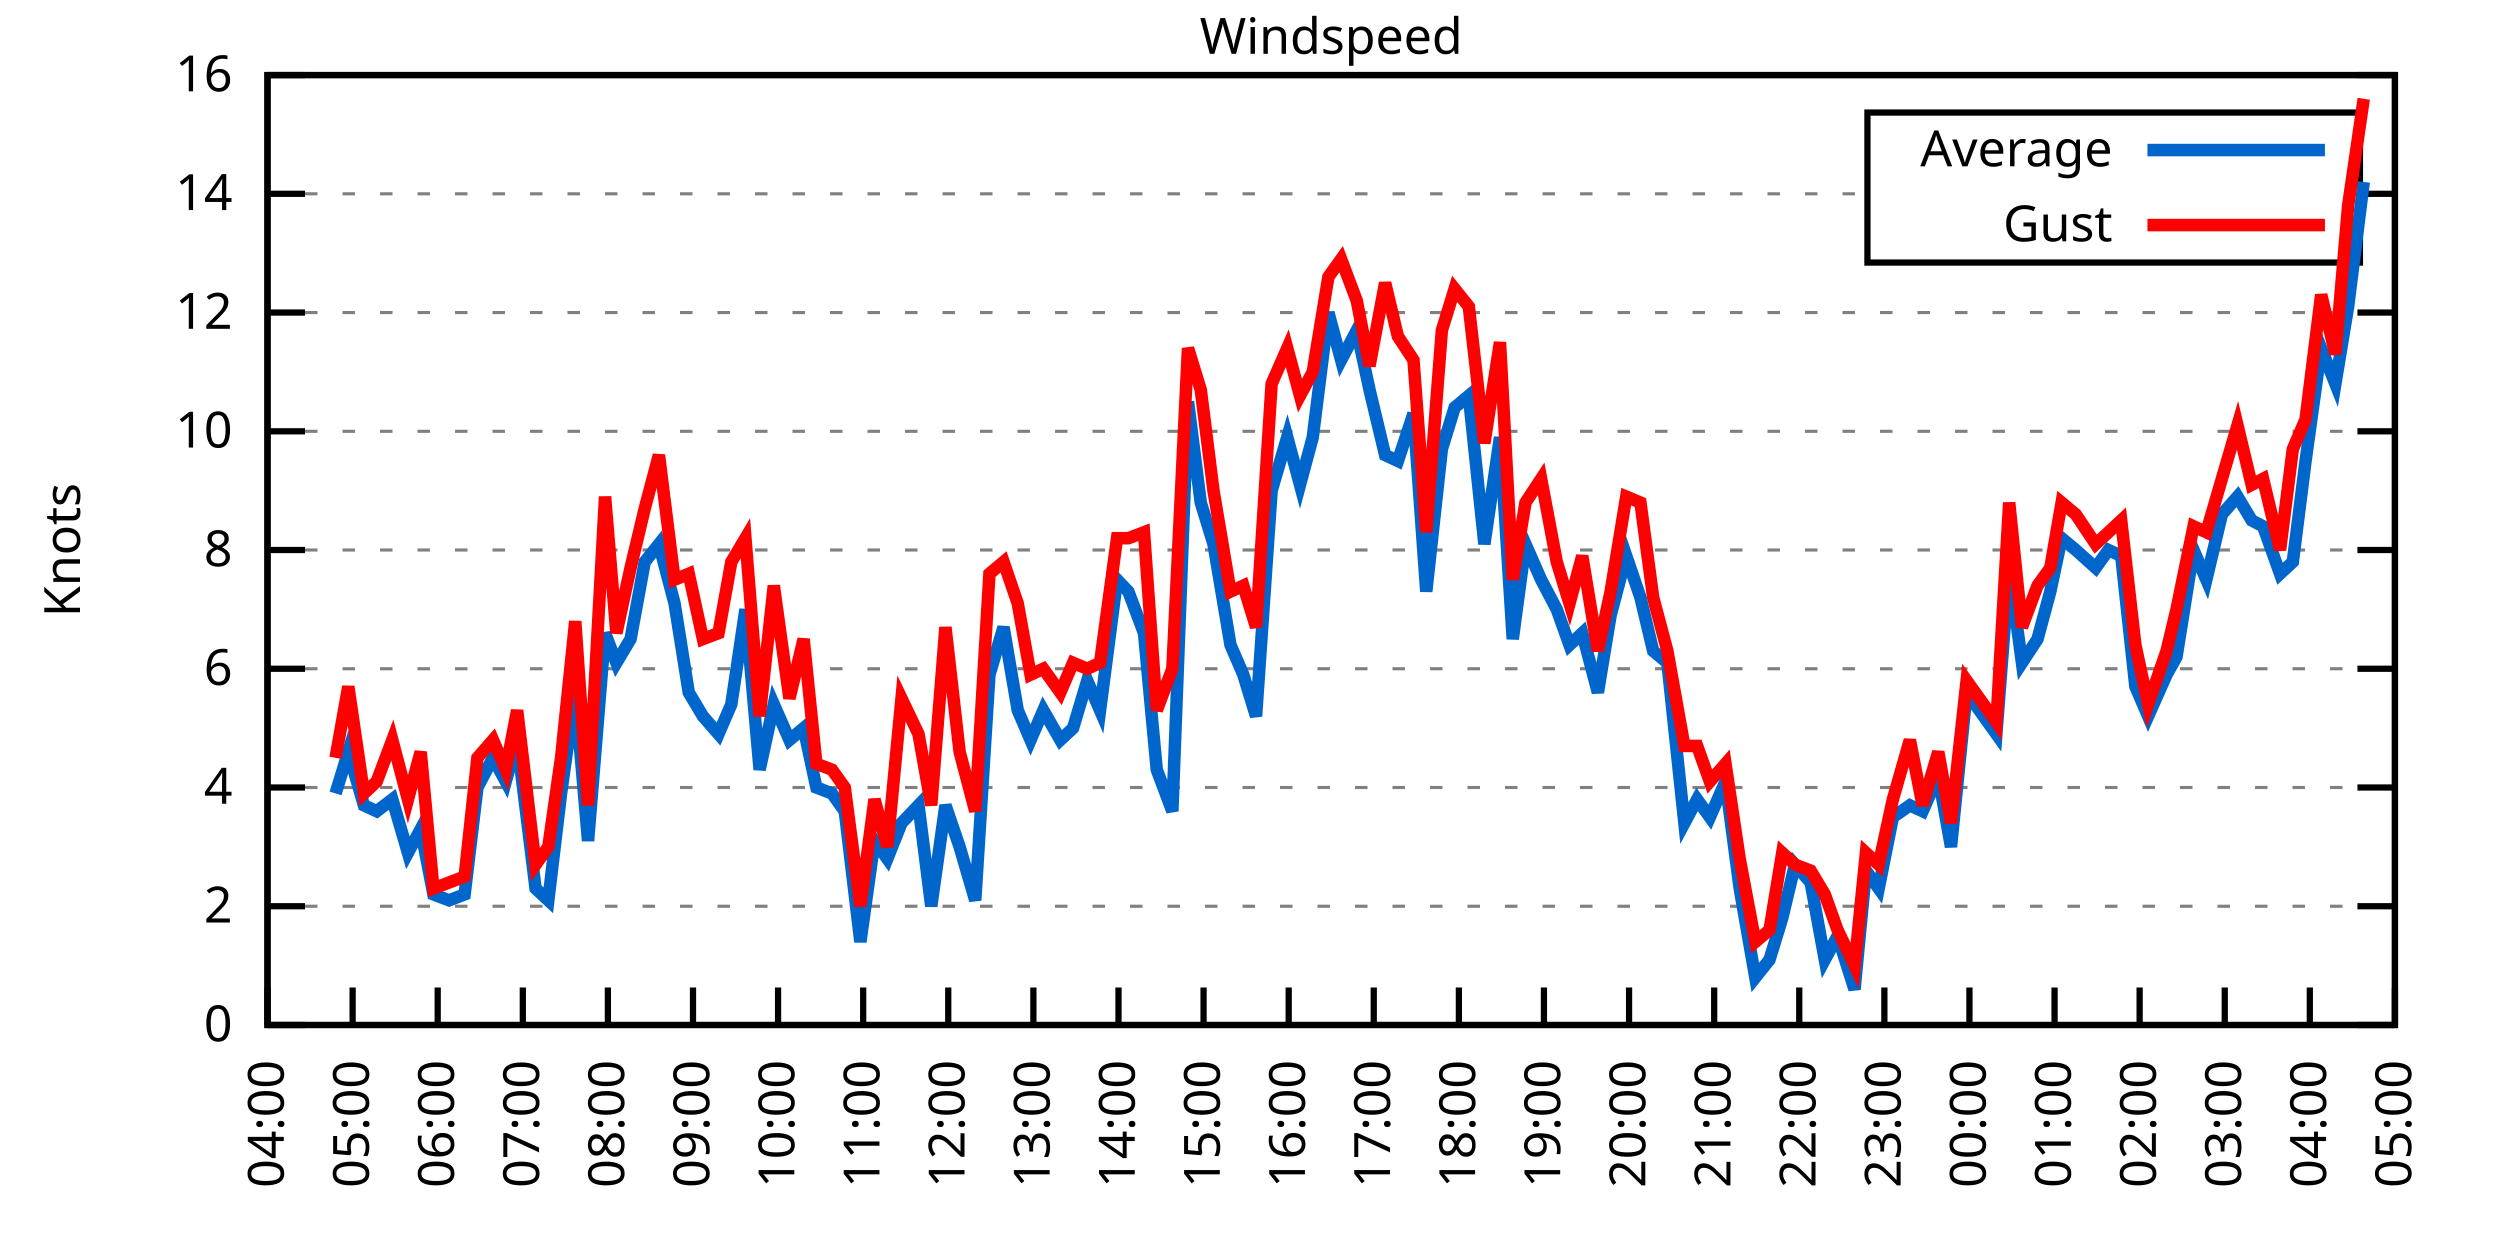
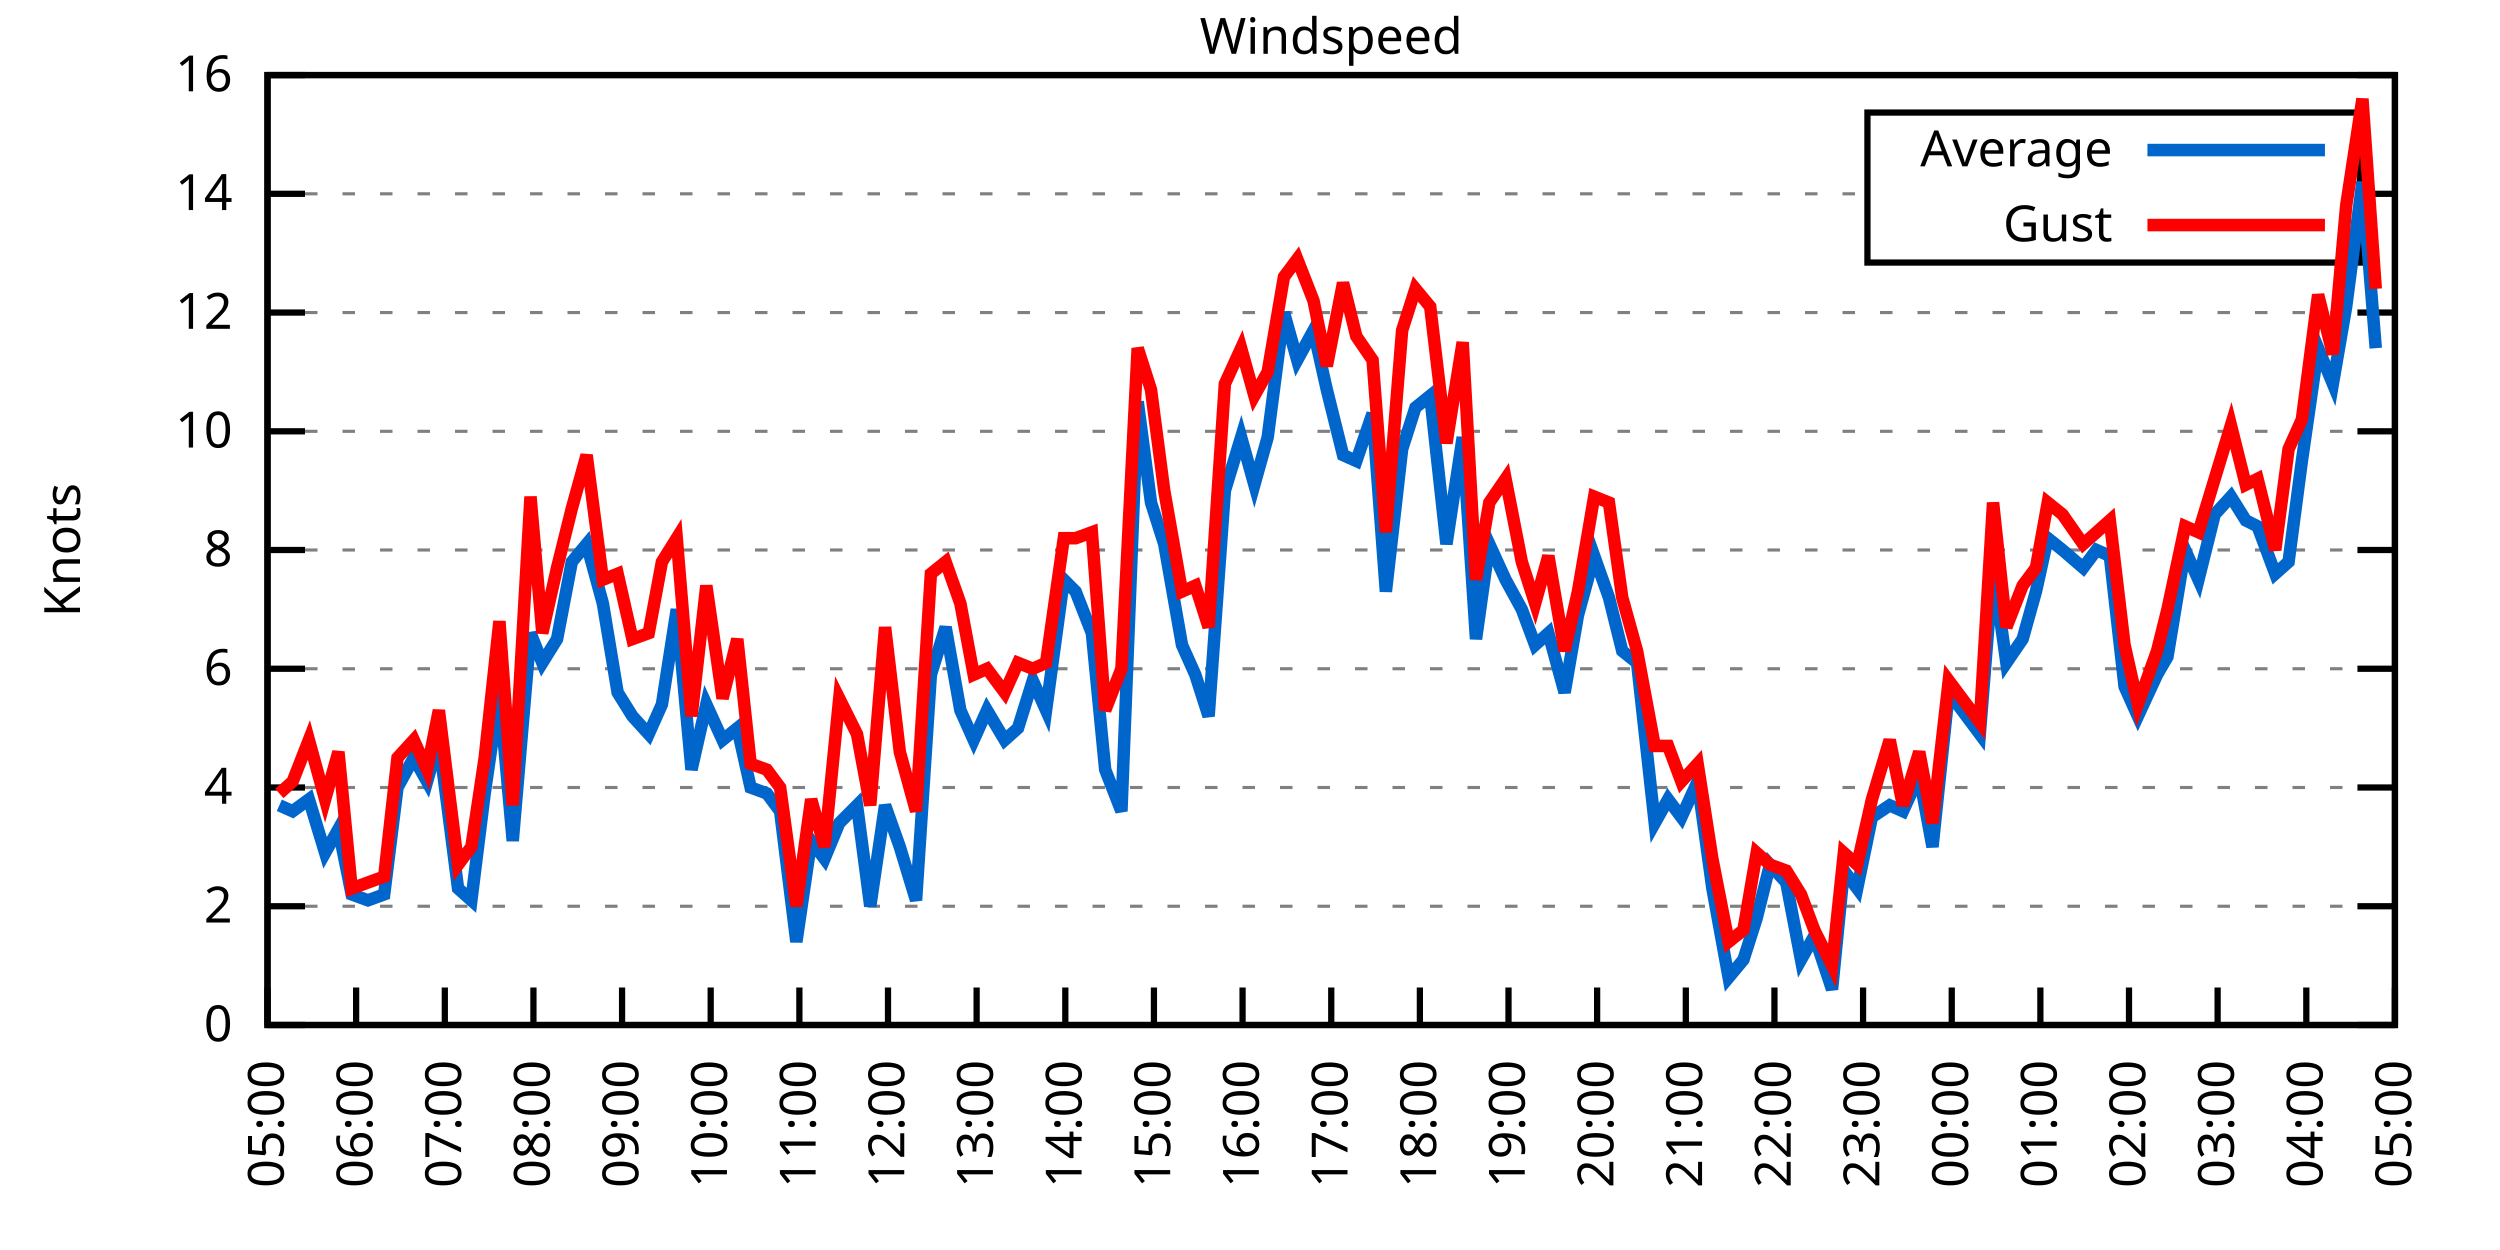
<svg xmlns="http://www.w3.org/2000/svg" xmlns:xlink="http://www.w3.org/1999/xlink" width="400" height="200" viewBox="0 0 400 200">
  <g id="gnuplot_canvas">
    <rect x="0" y="0" width="400" height="200" fill="none" />
    <defs>
      <circle id="gpDot" r="0.5" stroke-width="0.5" stroke="currentColor" />
      <path id="gpPt0" stroke-width="0.333" stroke="currentColor" d="M-1,0 h2 M0,-1 v2" />
      <path id="gpPt1" stroke-width="0.333" stroke="currentColor" d="M-1,-1 L1,1 M1,-1 L-1,1" />
      <path id="gpPt2" stroke-width="0.333" stroke="currentColor" d="M-1,0 L1,0 M0,-1 L0,1 M-1,-1 L1,1 M-1,1 L1,-1" />
      <rect id="gpPt3" stroke-width="0.333" stroke="currentColor" x="-1" y="-1" width="2" height="2" />
      <rect id="gpPt4" stroke-width="0.333" stroke="currentColor" fill="currentColor" x="-1" y="-1" width="2" height="2" />
      <circle id="gpPt5" stroke-width="0.333" stroke="currentColor" cx="0" cy="0" r="1" />
      <use xlink:href="#gpPt5" id="gpPt6" fill="currentColor" stroke="none" />
      <path id="gpPt7" stroke-width="0.333" stroke="currentColor" d="M0,-1.33 L-1.33,0.67 L1.33,0.67 z" />
      <use xlink:href="#gpPt7" id="gpPt8" fill="currentColor" stroke="none" />
      <use xlink:href="#gpPt7" id="gpPt9" stroke="currentColor" transform="rotate(180)" />
      <use xlink:href="#gpPt9" id="gpPt10" fill="currentColor" stroke="none" />
      <use xlink:href="#gpPt3" id="gpPt11" stroke="currentColor" transform="rotate(45)" />
      <use xlink:href="#gpPt11" id="gpPt12" fill="currentColor" stroke="none" />
      <path id="gpPt13" stroke-width="0.333" stroke="currentColor" d="M0,1.330 L1.265,0.411 L0.782,-1.067 L-0.782,-1.076 L-1.265,0.411 z" />
      <use xlink:href="#gpPt13" id="gpPt14" fill="currentColor" stroke="none" />
      <filter id="textbox" filterUnits="objectBoundingBox" x="0" y="0" height="1" width="1">
        <feFlood flood-color="white" flood-opacity="1" result="bgnd" />
        <feComposite in="SourceGraphic" in2="bgnd" operator="atop" />
      </filter>
      <filter id="greybox" filterUnits="objectBoundingBox" x="0" y="0" height="1" width="1">
        <feFlood flood-color="lightgrey" flood-opacity="1" result="grey" />
        <feComposite in="SourceGraphic" in2="grey" operator="atop" />
      </filter>
    </defs>
    <g fill="none" color="white" stroke="currentColor" stroke-width="1.00" stroke-linecap="butt" stroke-linejoin="miter">
</g>
    <g fill="none" color="black" stroke="currentColor" stroke-width="1.00" stroke-linecap="butt" stroke-linejoin="miter">
      <g stroke="none" shape-rendering="crispEdges">
        <polygon fill="rgb(255, 255, 255)" points="42.80,164.00 383.18,164.00 383.18,12.02 42.80,12.02 " />
      </g>
    </g>
    <g fill="none" color="black" stroke="currentColor" stroke-width="1.00" stroke-linecap="butt" stroke-linejoin="miter">
</g>
    <g fill="none" color="black" stroke="black" stroke-width="0.50" stroke-linecap="butt" stroke-linejoin="miter">
</g>
    <g fill="none" color="gray" stroke="currentColor" stroke-width="0.50" stroke-linecap="butt" stroke-linejoin="miter">
      <path stroke="gray" stroke-dasharray="2,4" class="gridline" d="M42.80,164.00 L383.19,164.00  " />
    </g>
    <g fill="none" color="gray" stroke="gray" stroke-width="1.00" stroke-linecap="butt" stroke-linejoin="miter">
</g>
    <g fill="none" color="black" stroke="currentColor" stroke-width="1.00" stroke-linecap="butt" stroke-linejoin="miter">
      <path stroke="black" d="M42.80,164.00 L48.80,164.00 M383.19,164.00 L377.19,164.00  " />
      <g transform="translate(37.20,166.60)" stroke="none" fill="black" font-family="Sans" font-size="8.00" text-anchor="end">
        <text>
          <tspan font-family="Sans"> 0</tspan>
        </text>
      </g>
    </g>
    <g fill="none" color="black" stroke="currentColor" stroke-width="1.00" stroke-linecap="butt" stroke-linejoin="miter">
</g>
    <g fill="none" color="black" stroke="black" stroke-width="0.50" stroke-linecap="butt" stroke-linejoin="miter">
</g>
    <g fill="none" color="gray" stroke="currentColor" stroke-width="0.50" stroke-linecap="butt" stroke-linejoin="miter">
      <path stroke="gray" stroke-dasharray="2,4" class="gridline" d="M42.80,145.00 L383.19,145.00  " />
    </g>
    <g fill="none" color="gray" stroke="gray" stroke-width="1.00" stroke-linecap="butt" stroke-linejoin="miter">
</g>
    <g fill="none" color="black" stroke="currentColor" stroke-width="1.00" stroke-linecap="butt" stroke-linejoin="miter">
      <path stroke="black" d="M42.80,145.00 L48.80,145.00 M383.19,145.00 L377.19,145.00  " />
      <g transform="translate(37.20,147.60)" stroke="none" fill="black" font-family="Sans" font-size="8.00" text-anchor="end">
        <text>
          <tspan font-family="Sans"> 2</tspan>
        </text>
      </g>
    </g>
    <g fill="none" color="black" stroke="currentColor" stroke-width="1.00" stroke-linecap="butt" stroke-linejoin="miter">
</g>
    <g fill="none" color="black" stroke="black" stroke-width="0.50" stroke-linecap="butt" stroke-linejoin="miter">
</g>
    <g fill="none" color="gray" stroke="currentColor" stroke-width="0.50" stroke-linecap="butt" stroke-linejoin="miter">
      <path stroke="gray" stroke-dasharray="2,4" class="gridline" d="M42.80,126.00 L383.19,126.00  " />
    </g>
    <g fill="none" color="gray" stroke="gray" stroke-width="1.00" stroke-linecap="butt" stroke-linejoin="miter">
</g>
    <g fill="none" color="black" stroke="currentColor" stroke-width="1.00" stroke-linecap="butt" stroke-linejoin="miter">
      <path stroke="black" d="M42.80,126.00 L48.80,126.00 M383.19,126.00 L377.19,126.00  " />
      <g transform="translate(37.20,128.60)" stroke="none" fill="black" font-family="Sans" font-size="8.00" text-anchor="end">
        <text>
          <tspan font-family="Sans"> 4</tspan>
        </text>
      </g>
    </g>
    <g fill="none" color="black" stroke="currentColor" stroke-width="1.00" stroke-linecap="butt" stroke-linejoin="miter">
</g>
    <g fill="none" color="black" stroke="black" stroke-width="0.50" stroke-linecap="butt" stroke-linejoin="miter">
</g>
    <g fill="none" color="gray" stroke="currentColor" stroke-width="0.50" stroke-linecap="butt" stroke-linejoin="miter">
      <path stroke="gray" stroke-dasharray="2,4" class="gridline" d="M42.80,107.00 L383.19,107.00  " />
    </g>
    <g fill="none" color="gray" stroke="gray" stroke-width="1.00" stroke-linecap="butt" stroke-linejoin="miter">
</g>
    <g fill="none" color="black" stroke="currentColor" stroke-width="1.00" stroke-linecap="butt" stroke-linejoin="miter">
      <path stroke="black" d="M42.80,107.00 L48.80,107.00 M383.19,107.00 L377.19,107.00  " />
      <g transform="translate(37.20,109.60)" stroke="none" fill="black" font-family="Sans" font-size="8.00" text-anchor="end">
        <text>
          <tspan font-family="Sans"> 6</tspan>
        </text>
      </g>
    </g>
    <g fill="none" color="black" stroke="currentColor" stroke-width="1.00" stroke-linecap="butt" stroke-linejoin="miter">
</g>
    <g fill="none" color="black" stroke="black" stroke-width="0.50" stroke-linecap="butt" stroke-linejoin="miter">
</g>
    <g fill="none" color="gray" stroke="currentColor" stroke-width="0.50" stroke-linecap="butt" stroke-linejoin="miter">
      <path stroke="gray" stroke-dasharray="2,4" class="gridline" d="M42.80,88.00 L383.19,88.00  " />
    </g>
    <g fill="none" color="gray" stroke="gray" stroke-width="1.00" stroke-linecap="butt" stroke-linejoin="miter">
</g>
    <g fill="none" color="black" stroke="currentColor" stroke-width="1.00" stroke-linecap="butt" stroke-linejoin="miter">
      <path stroke="black" d="M42.80,88.00 L48.80,88.00 M383.19,88.00 L377.19,88.00  " />
      <g transform="translate(37.20,90.60)" stroke="none" fill="black" font-family="Sans" font-size="8.00" text-anchor="end">
        <text>
          <tspan font-family="Sans"> 8</tspan>
        </text>
      </g>
    </g>
    <g fill="none" color="black" stroke="currentColor" stroke-width="1.00" stroke-linecap="butt" stroke-linejoin="miter">
</g>
    <g fill="none" color="black" stroke="black" stroke-width="0.50" stroke-linecap="butt" stroke-linejoin="miter">
</g>
    <g fill="none" color="gray" stroke="currentColor" stroke-width="0.50" stroke-linecap="butt" stroke-linejoin="miter">
      <path stroke="gray" stroke-dasharray="2,4" class="gridline" d="M42.80,69.01 L383.19,69.01  " />
    </g>
    <g fill="none" color="gray" stroke="gray" stroke-width="1.00" stroke-linecap="butt" stroke-linejoin="miter">
</g>
    <g fill="none" color="black" stroke="currentColor" stroke-width="1.00" stroke-linecap="butt" stroke-linejoin="miter">
      <path stroke="black" d="M42.80,69.01 L48.80,69.01 M383.19,69.01 L377.19,69.01  " />
      <g transform="translate(37.20,71.61)" stroke="none" fill="black" font-family="Sans" font-size="8.00" text-anchor="end">
        <text>
          <tspan font-family="Sans"> 10</tspan>
        </text>
      </g>
    </g>
    <g fill="none" color="black" stroke="currentColor" stroke-width="1.00" stroke-linecap="butt" stroke-linejoin="miter">
</g>
    <g fill="none" color="black" stroke="black" stroke-width="0.50" stroke-linecap="butt" stroke-linejoin="miter">
</g>
    <g fill="none" color="gray" stroke="currentColor" stroke-width="0.50" stroke-linecap="butt" stroke-linejoin="miter">
      <path stroke="gray" stroke-dasharray="2,4" class="gridline" d="M42.80,50.01 L383.19,50.01  " />
    </g>
    <g fill="none" color="gray" stroke="gray" stroke-width="1.00" stroke-linecap="butt" stroke-linejoin="miter">
</g>
    <g fill="none" color="black" stroke="currentColor" stroke-width="1.00" stroke-linecap="butt" stroke-linejoin="miter">
      <path stroke="black" d="M42.80,50.01 L48.80,50.01 M383.19,50.01 L377.19,50.01  " />
      <g transform="translate(37.20,52.61)" stroke="none" fill="black" font-family="Sans" font-size="8.00" text-anchor="end">
        <text>
          <tspan font-family="Sans"> 12</tspan>
        </text>
      </g>
    </g>
    <g fill="none" color="black" stroke="currentColor" stroke-width="1.00" stroke-linecap="butt" stroke-linejoin="miter">
</g>
    <g fill="none" color="black" stroke="black" stroke-width="0.50" stroke-linecap="butt" stroke-linejoin="miter">
</g>
    <g fill="none" color="gray" stroke="currentColor" stroke-width="0.50" stroke-linecap="butt" stroke-linejoin="miter">
      <path stroke="gray" stroke-dasharray="2,4" class="gridline" d="M42.80,31.01 L298.79,31.01 M377.59,31.01 L383.19,31.01  " />
    </g>
    <g fill="none" color="gray" stroke="gray" stroke-width="1.00" stroke-linecap="butt" stroke-linejoin="miter">
</g>
    <g fill="none" color="black" stroke="currentColor" stroke-width="1.00" stroke-linecap="butt" stroke-linejoin="miter">
      <path stroke="black" d="M42.80,31.01 L48.80,31.01 M383.19,31.01 L377.19,31.01  " />
      <g transform="translate(37.20,33.61)" stroke="none" fill="black" font-family="Sans" font-size="8.00" text-anchor="end">
        <text>
          <tspan font-family="Sans"> 14</tspan>
        </text>
      </g>
    </g>
    <g fill="none" color="black" stroke="currentColor" stroke-width="1.00" stroke-linecap="butt" stroke-linejoin="miter">
</g>
    <g fill="none" color="black" stroke="black" stroke-width="0.50" stroke-linecap="butt" stroke-linejoin="miter">
</g>
    <g fill="none" color="gray" stroke="currentColor" stroke-width="0.50" stroke-linecap="butt" stroke-linejoin="miter">
      <path stroke="gray" stroke-dasharray="2,4" class="gridline" d="M42.80,12.01 L383.19,12.01  " />
    </g>
    <g fill="none" color="gray" stroke="gray" stroke-width="1.00" stroke-linecap="butt" stroke-linejoin="miter">
</g>
    <g fill="none" color="black" stroke="currentColor" stroke-width="1.00" stroke-linecap="butt" stroke-linejoin="miter">
      <path stroke="black" d="M42.80,12.01 L48.80,12.01 M383.19,12.01 L377.19,12.01  " />
      <g transform="translate(37.20,14.61)" stroke="none" fill="black" font-family="Sans" font-size="8.00" text-anchor="end">
        <text>
          <tspan font-family="Sans"> 16</tspan>
        </text>
      </g>
    </g>
    <g fill="none" color="black" stroke="currentColor" stroke-width="1.00" stroke-linecap="butt" stroke-linejoin="miter">
      <path stroke="black" d="M42.80,164.00 L42.80,158.00  " />
      <g transform="translate(45.40,169.60) rotate(270.00)" stroke="none" fill="black" font-family="Sans" font-size="8.00" text-anchor="end">
        <text>
-           <tspan font-family="Sans">04:00</tspan>
-         </text>
-       </g>
-     </g>
-     <g fill="none" color="black" stroke="currentColor" stroke-width="1.00" stroke-linecap="butt" stroke-linejoin="miter">
-       <path stroke="black" d="M56.42,164.00 L56.42,158.00  " />
-       <g transform="translate(59.02,169.60) rotate(270.00)" stroke="none" fill="black" font-family="Sans" font-size="8.00" text-anchor="end">
-         <text>
          <tspan font-family="Sans">05:00</tspan>
        </text>
      </g>
    </g>
    <g fill="none" color="black" stroke="currentColor" stroke-width="1.00" stroke-linecap="butt" stroke-linejoin="miter">
-       <path stroke="black" d="M70.03,164.00 L70.03,158.00  " />
-       <g transform="translate(72.63,169.60) rotate(270.00)" stroke="none" fill="black" font-family="Sans" font-size="8.00" text-anchor="end">
+       <path stroke="black" d="M56.98,164.00 L56.98,158.00  " />
+       <g transform="translate(59.58,169.60) rotate(270.00)" stroke="none" fill="black" font-family="Sans" font-size="8.00" text-anchor="end">
        <text>
          <tspan font-family="Sans">06:00</tspan>
        </text>
      </g>
    </g>
    <g fill="none" color="black" stroke="currentColor" stroke-width="1.00" stroke-linecap="butt" stroke-linejoin="miter">
-       <path stroke="black" d="M83.65,164.00 L83.65,158.00  " />
-       <g transform="translate(86.25,169.60) rotate(270.00)" stroke="none" fill="black" font-family="Sans" font-size="8.00" text-anchor="end">
+       <path stroke="black" d="M71.17,164.00 L71.17,158.00  " />
+       <g transform="translate(73.77,169.60) rotate(270.00)" stroke="none" fill="black" font-family="Sans" font-size="8.00" text-anchor="end">
        <text>
          <tspan font-family="Sans">07:00</tspan>
        </text>
      </g>
    </g>
    <g fill="none" color="black" stroke="currentColor" stroke-width="1.00" stroke-linecap="butt" stroke-linejoin="miter">
-       <path stroke="black" d="M97.26,164.00 L97.26,158.00  " />
-       <g transform="translate(99.86,169.60) rotate(270.00)" stroke="none" fill="black" font-family="Sans" font-size="8.00" text-anchor="end">
+       <path stroke="black" d="M85.35,164.00 L85.35,158.00  " />
+       <g transform="translate(87.95,169.60) rotate(270.00)" stroke="none" fill="black" font-family="Sans" font-size="8.00" text-anchor="end">
        <text>
          <tspan font-family="Sans">08:00</tspan>
        </text>
      </g>
    </g>
    <g fill="none" color="black" stroke="currentColor" stroke-width="1.00" stroke-linecap="butt" stroke-linejoin="miter">
-       <path stroke="black" d="M110.88,164.00 L110.88,158.00  " />
-       <g transform="translate(113.48,169.60) rotate(270.00)" stroke="none" fill="black" font-family="Sans" font-size="8.00" text-anchor="end">
+       <path stroke="black" d="M99.53,164.00 L99.53,158.00  " />
+       <g transform="translate(102.13,169.60) rotate(270.00)" stroke="none" fill="black" font-family="Sans" font-size="8.00" text-anchor="end">
        <text>
          <tspan font-family="Sans">09:00</tspan>
        </text>
      </g>
    </g>
    <g fill="none" color="black" stroke="currentColor" stroke-width="1.00" stroke-linecap="butt" stroke-linejoin="miter">
-       <path stroke="black" d="M124.49,164.00 L124.49,158.00  " />
-       <g transform="translate(127.09,169.60) rotate(270.00)" stroke="none" fill="black" font-family="Sans" font-size="8.00" text-anchor="end">
+       <path stroke="black" d="M113.71,164.00 L113.71,158.00  " />
+       <g transform="translate(116.31,169.60) rotate(270.00)" stroke="none" fill="black" font-family="Sans" font-size="8.00" text-anchor="end">
        <text>
          <tspan font-family="Sans">10:00</tspan>
        </text>
      </g>
    </g>
    <g fill="none" color="black" stroke="currentColor" stroke-width="1.00" stroke-linecap="butt" stroke-linejoin="miter">
-       <path stroke="black" d="M138.11,164.00 L138.11,158.00  " />
-       <g transform="translate(140.71,169.60) rotate(270.00)" stroke="none" fill="black" font-family="Sans" font-size="8.00" text-anchor="end">
+       <path stroke="black" d="M127.90,164.00 L127.90,158.00  " />
+       <g transform="translate(130.50,169.60) rotate(270.00)" stroke="none" fill="black" font-family="Sans" font-size="8.00" text-anchor="end">
        <text>
          <tspan font-family="Sans">11:00</tspan>
        </text>
      </g>
    </g>
    <g fill="none" color="black" stroke="currentColor" stroke-width="1.00" stroke-linecap="butt" stroke-linejoin="miter">
-       <path stroke="black" d="M151.72,164.00 L151.72,158.00  " />
-       <g transform="translate(154.32,169.60) rotate(270.00)" stroke="none" fill="black" font-family="Sans" font-size="8.00" text-anchor="end">
+       <path stroke="black" d="M142.08,164.00 L142.08,158.00  " />
+       <g transform="translate(144.68,169.60) rotate(270.00)" stroke="none" fill="black" font-family="Sans" font-size="8.00" text-anchor="end">
        <text>
          <tspan font-family="Sans">12:00</tspan>
        </text>
      </g>
    </g>
    <g fill="none" color="black" stroke="currentColor" stroke-width="1.00" stroke-linecap="butt" stroke-linejoin="miter">
-       <path stroke="black" d="M165.34,164.00 L165.34,158.00  " />
-       <g transform="translate(167.94,169.60) rotate(270.00)" stroke="none" fill="black" font-family="Sans" font-size="8.00" text-anchor="end">
+       <path stroke="black" d="M156.26,164.00 L156.26,158.00  " />
+       <g transform="translate(158.86,169.60) rotate(270.00)" stroke="none" fill="black" font-family="Sans" font-size="8.00" text-anchor="end">
        <text>
          <tspan font-family="Sans">13:00</tspan>
        </text>
      </g>
    </g>
    <g fill="none" color="black" stroke="currentColor" stroke-width="1.00" stroke-linecap="butt" stroke-linejoin="miter">
-       <path stroke="black" d="M178.96,164.00 L178.96,158.00  " />
-       <g transform="translate(181.56,169.60) rotate(270.00)" stroke="none" fill="black" font-family="Sans" font-size="8.00" text-anchor="end">
+       <path stroke="black" d="M170.45,164.00 L170.45,158.00  " />
+       <g transform="translate(173.05,169.60) rotate(270.00)" stroke="none" fill="black" font-family="Sans" font-size="8.00" text-anchor="end">
        <text>
          <tspan font-family="Sans">14:00</tspan>
        </text>
      </g>
    </g>
    <g fill="none" color="black" stroke="currentColor" stroke-width="1.00" stroke-linecap="butt" stroke-linejoin="miter">
-       <path stroke="black" d="M192.57,164.00 L192.57,158.00  " />
-       <g transform="translate(195.17,169.60) rotate(270.00)" stroke="none" fill="black" font-family="Sans" font-size="8.00" text-anchor="end">
+       <path stroke="black" d="M184.63,164.00 L184.63,158.00  " />
+       <g transform="translate(187.23,169.60) rotate(270.00)" stroke="none" fill="black" font-family="Sans" font-size="8.00" text-anchor="end">
        <text>
          <tspan font-family="Sans">15:00</tspan>
        </text>
      </g>
    </g>
    <g fill="none" color="black" stroke="currentColor" stroke-width="1.00" stroke-linecap="butt" stroke-linejoin="miter">
-       <path stroke="black" d="M206.19,164.00 L206.19,158.00  " />
-       <g transform="translate(208.79,169.60) rotate(270.00)" stroke="none" fill="black" font-family="Sans" font-size="8.00" text-anchor="end">
+       <path stroke="black" d="M198.81,164.00 L198.81,158.00  " />
+       <g transform="translate(201.41,169.60) rotate(270.00)" stroke="none" fill="black" font-family="Sans" font-size="8.00" text-anchor="end">
        <text>
          <tspan font-family="Sans">16:00</tspan>
        </text>
      </g>
    </g>
    <g fill="none" color="black" stroke="currentColor" stroke-width="1.00" stroke-linecap="butt" stroke-linejoin="miter">
-       <path stroke="black" d="M219.80,164.00 L219.80,158.00  " />
-       <g transform="translate(222.40,169.60) rotate(270.00)" stroke="none" fill="black" font-family="Sans" font-size="8.00" text-anchor="end">
+       <path stroke="black" d="M213.00,164.00 L213.00,158.00  " />
+       <g transform="translate(215.60,169.60) rotate(270.00)" stroke="none" fill="black" font-family="Sans" font-size="8.00" text-anchor="end">
        <text>
          <tspan font-family="Sans">17:00</tspan>
        </text>
      </g>
    </g>
    <g fill="none" color="black" stroke="currentColor" stroke-width="1.00" stroke-linecap="butt" stroke-linejoin="miter">
-       <path stroke="black" d="M233.42,164.00 L233.42,158.00  " />
-       <g transform="translate(236.02,169.60) rotate(270.00)" stroke="none" fill="black" font-family="Sans" font-size="8.00" text-anchor="end">
+       <path stroke="black" d="M227.18,164.00 L227.18,158.00  " />
+       <g transform="translate(229.78,169.60) rotate(270.00)" stroke="none" fill="black" font-family="Sans" font-size="8.00" text-anchor="end">
        <text>
          <tspan font-family="Sans">18:00</tspan>
        </text>
      </g>
    </g>
    <g fill="none" color="black" stroke="currentColor" stroke-width="1.00" stroke-linecap="butt" stroke-linejoin="miter">
-       <path stroke="black" d="M247.03,164.00 L247.03,158.00  " />
-       <g transform="translate(249.63,169.60) rotate(270.00)" stroke="none" fill="black" font-family="Sans" font-size="8.00" text-anchor="end">
+       <path stroke="black" d="M241.36,164.00 L241.36,158.00  " />
+       <g transform="translate(243.96,169.60) rotate(270.00)" stroke="none" fill="black" font-family="Sans" font-size="8.00" text-anchor="end">
        <text>
          <tspan font-family="Sans">19:00</tspan>
        </text>
      </g>
    </g>
    <g fill="none" color="black" stroke="currentColor" stroke-width="1.00" stroke-linecap="butt" stroke-linejoin="miter">
-       <path stroke="black" d="M260.65,164.00 L260.65,158.00  " />
-       <g transform="translate(263.25,169.60) rotate(270.00)" stroke="none" fill="black" font-family="Sans" font-size="8.00" text-anchor="end">
+       <path stroke="black" d="M255.54,164.00 L255.54,158.00  " />
+       <g transform="translate(258.14,169.60) rotate(270.00)" stroke="none" fill="black" font-family="Sans" font-size="8.00" text-anchor="end">
        <text>
          <tspan font-family="Sans">20:00</tspan>
        </text>
      </g>
    </g>
    <g fill="none" color="black" stroke="currentColor" stroke-width="1.00" stroke-linecap="butt" stroke-linejoin="miter">
-       <path stroke="black" d="M274.27,164.00 L274.27,158.00  " />
-       <g transform="translate(276.87,169.60) rotate(270.00)" stroke="none" fill="black" font-family="Sans" font-size="8.00" text-anchor="end">
+       <path stroke="black" d="M269.73,164.00 L269.73,158.00  " />
+       <g transform="translate(272.33,169.60) rotate(270.00)" stroke="none" fill="black" font-family="Sans" font-size="8.00" text-anchor="end">
        <text>
          <tspan font-family="Sans">21:00</tspan>
        </text>
      </g>
    </g>
    <g fill="none" color="black" stroke="currentColor" stroke-width="1.00" stroke-linecap="butt" stroke-linejoin="miter">
-       <path stroke="black" d="M287.88,164.00 L287.88,158.00  " />
-       <g transform="translate(290.48,169.60) rotate(270.00)" stroke="none" fill="black" font-family="Sans" font-size="8.00" text-anchor="end">
+       <path stroke="black" d="M283.91,164.00 L283.91,158.00  " />
+       <g transform="translate(286.51,169.60) rotate(270.00)" stroke="none" fill="black" font-family="Sans" font-size="8.00" text-anchor="end">
        <text>
          <tspan font-family="Sans">22:00</tspan>
        </text>
      </g>
    </g>
    <g fill="none" color="black" stroke="currentColor" stroke-width="1.00" stroke-linecap="butt" stroke-linejoin="miter">
-       <path stroke="black" d="M301.50,164.00 L301.50,158.00  " />
-       <g transform="translate(304.10,169.60) rotate(270.00)" stroke="none" fill="black" font-family="Sans" font-size="8.00" text-anchor="end">
+       <path stroke="black" d="M298.09,164.00 L298.09,158.00  " />
+       <g transform="translate(300.69,169.60) rotate(270.00)" stroke="none" fill="black" font-family="Sans" font-size="8.00" text-anchor="end">
        <text>
          <tspan font-family="Sans">23:00</tspan>
        </text>
      </g>
    </g>
    <g fill="none" color="black" stroke="currentColor" stroke-width="1.00" stroke-linecap="butt" stroke-linejoin="miter">
-       <path stroke="black" d="M315.11,164.00 L315.11,158.00  " />
-       <g transform="translate(317.71,169.60) rotate(270.00)" stroke="none" fill="black" font-family="Sans" font-size="8.00" text-anchor="end">
+       <path stroke="black" d="M312.28,164.00 L312.28,158.00  " />
+       <g transform="translate(314.88,169.60) rotate(270.00)" stroke="none" fill="black" font-family="Sans" font-size="8.00" text-anchor="end">
        <text>
          <tspan font-family="Sans">00:00</tspan>
        </text>
      </g>
    </g>
    <g fill="none" color="black" stroke="currentColor" stroke-width="1.00" stroke-linecap="butt" stroke-linejoin="miter">
-       <path stroke="black" d="M328.73,164.00 L328.73,158.00  " />
-       <g transform="translate(331.33,169.60) rotate(270.00)" stroke="none" fill="black" font-family="Sans" font-size="8.00" text-anchor="end">
+       <path stroke="black" d="M326.46,164.00 L326.46,158.00  " />
+       <g transform="translate(329.06,169.60) rotate(270.00)" stroke="none" fill="black" font-family="Sans" font-size="8.00" text-anchor="end">
        <text>
          <tspan font-family="Sans">01:00</tspan>
        </text>
      </g>
    </g>
    <g fill="none" color="black" stroke="currentColor" stroke-width="1.00" stroke-linecap="butt" stroke-linejoin="miter">
-       <path stroke="black" d="M342.34,164.00 L342.34,158.00  " />
-       <g transform="translate(344.94,169.60) rotate(270.00)" stroke="none" fill="black" font-family="Sans" font-size="8.00" text-anchor="end">
+       <path stroke="black" d="M340.64,164.00 L340.64,158.00  " />
+       <g transform="translate(343.24,169.60) rotate(270.00)" stroke="none" fill="black" font-family="Sans" font-size="8.00" text-anchor="end">
        <text>
          <tspan font-family="Sans">02:00</tspan>
        </text>
      </g>
    </g>
    <g fill="none" color="black" stroke="currentColor" stroke-width="1.00" stroke-linecap="butt" stroke-linejoin="miter">
-       <path stroke="black" d="M355.96,164.00 L355.96,158.00  " />
-       <g transform="translate(358.56,169.60) rotate(270.00)" stroke="none" fill="black" font-family="Sans" font-size="8.00" text-anchor="end">
+       <path stroke="black" d="M354.82,164.00 L354.82,158.00  " />
+       <g transform="translate(357.42,169.60) rotate(270.00)" stroke="none" fill="black" font-family="Sans" font-size="8.00" text-anchor="end">
        <text>
          <tspan font-family="Sans">03:00</tspan>
        </text>
      </g>
    </g>
    <g fill="none" color="black" stroke="currentColor" stroke-width="1.00" stroke-linecap="butt" stroke-linejoin="miter">
-       <path stroke="black" d="M369.57,164.00 L369.57,158.00  " />
-       <g transform="translate(372.17,169.60) rotate(270.00)" stroke="none" fill="black" font-family="Sans" font-size="8.00" text-anchor="end">
+       <path stroke="black" d="M369.01,164.00 L369.01,158.00  " />
+       <g transform="translate(371.61,169.60) rotate(270.00)" stroke="none" fill="black" font-family="Sans" font-size="8.00" text-anchor="end">
        <text>
          <tspan font-family="Sans">04:00</tspan>
        </text>
      </g>
    </g>
    <g fill="none" color="black" stroke="currentColor" stroke-width="1.00" stroke-linecap="butt" stroke-linejoin="miter">
      <path stroke="black" d="M383.19,164.00 L383.19,158.00  " />
      <g transform="translate(385.79,169.60) rotate(270.00)" stroke="none" fill="black" font-family="Sans" font-size="8.00" text-anchor="end">
        <text>
          <tspan font-family="Sans">05:00</tspan>
        </text>
      </g>
    </g>
    <g fill="none" color="black" stroke="currentColor" stroke-width="1.00" stroke-linecap="butt" stroke-linejoin="miter">
</g>
    <g fill="none" color="black" stroke="currentColor" stroke-width="1.00" stroke-linecap="butt" stroke-linejoin="miter">
      <path stroke="black" d="M42.80,12.01 L42.80,164.00 L383.19,164.00 L383.19,12.01 L42.80,12.01 Z  " />
    </g>
    <g fill="none" color="black" stroke="currentColor" stroke-width="1.00" stroke-linecap="butt" stroke-linejoin="miter">
</g>
    <g fill="none" color="black" stroke="currentColor" stroke-width="1.00" stroke-linecap="butt" stroke-linejoin="miter">
      <path stroke="black" d="M298.79,42.01 L298.79,18.01 L377.59,18.01 L377.59,42.01 L298.79,42.01 Z  " />
    </g>
    <g id="Windspeed_plot_1">
      <g fill="none" color="white" stroke="black" stroke-width="2.00" stroke-linecap="butt" stroke-linejoin="miter">
</g>
      <g fill="none" color="black" stroke="currentColor" stroke-width="2.00" stroke-linecap="butt" stroke-linejoin="miter">
        <g transform="translate(337.99,26.61)" stroke="none" fill="black" font-family="Sans" font-size="8.00" text-anchor="end">
          <text>
            <tspan font-family="Sans">Average</tspan>
          </text>
        </g>
      </g>
      <g fill="none" color="black" stroke="currentColor" stroke-width="2.00" stroke-linecap="butt" stroke-linejoin="miter">
-         <path stroke="rgb(  0, 102, 204)" d="M343.59,24.01 L371.99,24.01 M53.69,126.95 L55.73,120.30 L58.23,128.85 L60.27,129.80 L62.77,127.90 L65.27,136.45   L67.31,132.65 L69.35,143.10 L71.85,144.05 L74.34,143.10 L76.39,126.00 L78.88,121.25 L80.92,125.05 L82.74,118.40   L85.69,142.15 L87.73,144.05 L89.77,126.95 L92.04,110.80 L94.09,134.55 L96.81,101.30 L98.62,106.05 L100.89,102.25   L103.16,89.90 L105.43,87.06 L107.93,96.55 L110.20,110.80 L112.47,114.60 L114.96,117.45 L117.01,112.70 L119.27,97.50   L121.54,123.15 L123.81,112.70 L126.31,118.40 L128.58,116.50 L130.62,126.00 L133.12,126.95 L135.16,129.80 L137.66,150.70   L139.92,134.55 L141.97,137.40 L144.24,131.70 L146.96,128.85 L149.00,145.00 L151.27,128.85 L153.54,135.50 L156.04,144.05   L158.31,107.95 L160.57,100.35 L162.84,113.65 L164.89,118.40 L166.93,113.65 L169.65,118.40 L171.69,116.50 L173.96,108.90   L176.01,113.65 L178.73,92.75 L180.54,94.65 L183.04,101.30 L185.08,123.15 L187.58,129.80 L190.08,64.26 L192.12,80.41   L194.16,87.06 L196.88,103.20 L198.93,107.95 L200.97,114.60 L203.46,78.51 L205.96,69.96 L208.00,77.56 L210.04,69.96   L212.54,50.01 L214.58,57.61 L217.08,52.86 L219.12,62.36 L221.62,72.81 L223.66,73.76 L226.16,66.16 L228.20,94.65   L230.70,71.86 L232.74,65.21 L235.01,63.31 L237.50,87.06 L240.00,69.96 L242.04,102.25 L244.08,87.06 L246.58,92.75   L249.08,97.50 L251.12,103.20 L253.16,101.30 L255.66,110.80 L257.70,98.45 L260.20,88.95 L262.47,95.60 L264.51,104.15   L266.78,106.05 L269.50,131.70 L271.54,127.90 L273.58,130.75 L276.08,125.05 L278.35,142.15 L280.85,156.40 L283.12,153.55   L285.16,146.90 L287.20,138.35 L289.70,141.20 L291.97,153.55 L294.01,149.75 L296.73,158.30 L298.55,139.30 L300.59,142.15   L302.86,130.75 L305.58,128.85 L307.62,129.80 L310.12,124.10 L312.16,135.50 L314.66,110.80 L316.70,113.65 L319.42,117.45   L321.47,90.85 L323.51,106.05 L326.00,102.25 L328.05,94.65 L329.86,86.11 L332.13,88.00 L335.31,90.85 L337.35,88.00   L339.39,88.95 L341.66,109.85 L343.70,114.60 L346.65,107.95 L348.24,105.10 L350.97,88.00 L353.01,92.75 L355.50,82.31   L358.00,79.46 L360.27,83.26 L362.09,84.21 L364.81,91.80 L366.85,89.90 L368.89,73.76 L371.39,55.71 L373.66,61.41   L375.70,49.06 L378.20,29.11  " />
+         <path stroke="rgb(  0, 102, 204)" d="M343.59,24.01 L371.99,24.01 M44.69,128.85 L46.82,129.80 L49.42,127.90 L52.02,136.45 L54.15,132.65 L56.27,143.10   L58.87,144.05 L61.47,143.10 L63.60,126.00 L66.20,121.25 L68.33,125.05 L70.22,118.40 L73.29,142.15 L75.42,144.05   L77.55,126.95 L79.91,110.80 L82.04,134.55 L84.88,101.30 L86.77,106.05 L89.13,102.25 L91.49,89.90 L93.86,87.06   L96.46,96.55 L98.82,110.80 L101.19,114.60 L103.79,117.45 L105.91,112.70 L108.28,97.50 L110.64,123.15 L113.01,112.70   L115.61,118.40 L117.97,116.50 L120.10,126.00 L122.70,126.95 L124.82,129.80 L127.42,150.70 L129.79,134.55 L131.92,137.40   L134.28,131.70 L137.12,128.85 L139.24,145.00 L141.61,128.85 L143.97,135.50 L146.57,144.05 L148.94,107.95 L151.30,100.35   L153.66,113.65 L155.79,118.40 L157.92,113.65 L160.75,118.40 L162.88,116.50 L165.25,108.90 L167.37,113.65 L170.21,92.75   L172.10,94.65 L174.70,101.30 L176.83,123.15 L179.43,129.80 L182.03,64.26 L184.16,80.41 L186.28,87.06 L189.12,103.20   L191.25,107.95 L193.38,114.60 L195.98,78.51 L198.58,69.96 L200.70,77.56 L202.83,69.96 L205.43,50.01 L207.56,57.61   L210.16,52.86 L212.29,62.36 L214.89,72.81 L217.01,73.76 L219.61,66.16 L221.74,94.65 L224.34,71.86 L226.47,65.21   L228.83,63.31 L231.43,87.06 L234.03,69.96 L236.16,102.25 L238.29,87.06 L240.89,92.75 L243.49,97.50 L245.62,103.20   L247.74,101.30 L250.34,110.80 L252.47,98.45 L255.07,88.95 L257.43,95.60 L259.56,104.15 L261.93,106.05 L264.76,131.70   L266.89,127.90 L269.02,130.75 L271.62,125.05 L273.98,142.15 L276.58,156.40 L278.95,153.55 L281.07,146.90 L283.20,138.35   L285.80,141.20 L288.16,153.55 L290.29,149.75 L293.13,158.30 L295.02,139.30 L297.15,142.15 L299.51,130.75 L302.35,128.85   L304.47,129.80 L307.08,124.10 L309.20,135.50 L311.80,110.80 L313.93,113.65 L316.77,117.45 L318.89,90.85 L321.02,106.05   L323.62,102.25 L325.75,94.65 L327.64,86.11 L330.00,88.00 L333.31,90.85 L335.44,88.00 L337.57,88.95 L339.93,109.85   L342.06,114.60 L345.13,107.95 L346.79,105.10 L349.62,88.00 L351.75,92.75 L354.35,82.31 L356.95,79.46 L359.32,83.26   L361.21,84.21 L364.04,91.80 L366.17,89.90 L368.30,73.76 L370.90,55.71 L373.26,61.41 L375.39,49.06 L377.99,29.11   L380.12,55.71  " />
      </g>
    </g>
    <g id="Windspeed_plot_2">
      <g fill="none" color="black" stroke="currentColor" stroke-width="2.00" stroke-linecap="butt" stroke-linejoin="miter">
        <g transform="translate(337.99,38.61)" stroke="none" fill="black" font-family="Sans" font-size="8.00" text-anchor="end">
          <text>
            <tspan font-family="Sans">Gust</tspan>
          </text>
        </g>
      </g>
      <g fill="none" color="black" stroke="currentColor" stroke-width="2.00" stroke-linecap="butt" stroke-linejoin="miter">
-         <path stroke="rgb(255,   0,   0)" d="M343.59,36.01 L371.99,36.01 M53.69,121.25 L55.73,109.85 L58.23,126.95 L60.27,125.05 L62.77,118.40 L65.27,127.90   L67.31,120.30 L69.35,142.15 L71.85,141.20 L74.34,140.25 L76.39,121.25 L78.88,118.40 L80.92,123.15 L82.74,113.65   L85.69,138.35 L87.73,135.50 L89.77,121.25 L92.04,99.40 L94.09,128.85 L96.81,79.46 L98.62,101.30 L100.89,90.85   L103.16,81.36 L105.43,72.81 L107.93,92.75 L110.20,91.80 L112.47,102.25 L114.96,101.30 L117.01,89.90 L119.27,86.11   L121.54,114.60 L123.81,93.70 L126.31,111.75 L128.58,102.25 L130.62,122.20 L133.12,123.15 L135.16,126.00 L137.66,145.00   L139.92,127.90 L141.97,135.50 L144.24,111.75 L146.96,117.45 L149.00,128.85 L151.27,100.35 L153.54,120.30 L156.04,129.80   L158.31,91.80 L160.57,89.90 L162.84,96.55 L164.89,107.95 L166.93,107.00 L169.65,110.80 L171.69,106.05 L173.96,107.00   L176.01,106.05 L178.73,86.11 L180.54,86.11 L183.04,85.16 L185.08,113.65 L187.58,107.00 L190.08,55.71 L192.12,62.36   L194.16,78.51 L196.88,94.65 L198.93,93.70 L200.97,100.35 L203.46,61.41 L205.96,55.71 L208.00,63.31 L210.04,59.51   L212.54,44.31 L214.58,41.46 L217.08,48.11 L219.12,58.56 L221.62,45.26 L223.66,53.81 L226.16,57.61 L228.20,85.16   L230.70,52.86 L232.74,46.21 L235.01,49.06 L237.50,70.91 L240.00,54.76 L242.04,92.75 L244.08,80.41 L246.58,76.61   L249.08,89.90 L251.12,96.55 L253.16,88.95 L255.66,104.15 L257.70,94.65 L260.20,79.46 L262.47,80.41 L264.51,95.60   L266.78,104.15 L269.50,119.35 L271.54,119.35 L273.58,125.05 L276.08,122.20 L278.35,137.40 L280.85,150.70 L283.12,148.80   L285.16,136.45 L287.20,138.35 L289.70,139.30 L291.97,143.10 L294.01,148.80 L296.73,154.50 L298.55,136.45 L300.59,138.35   L302.86,127.90 L305.58,118.40 L307.62,128.85 L310.12,120.30 L312.16,131.70 L314.66,108.90 L316.70,111.75 L319.42,115.55   L321.47,80.41 L323.51,100.35 L326.00,93.70 L328.05,90.85 L329.86,80.41 L332.13,82.31 L335.31,87.06 L337.35,85.16   L339.39,83.26 L341.66,103.20 L343.70,112.70 L346.65,104.15 L348.24,97.50 L350.97,84.21 L353.01,85.16 L355.50,76.61   L358.00,68.06 L360.27,77.56 L362.09,76.61 L364.81,88.00 L366.85,71.86 L368.89,67.11 L371.39,47.16 L373.66,56.66   L375.70,32.91 L378.20,15.81  " />
+         <path stroke="rgb(255,   0,   0)" d="M343.59,36.01 L371.99,36.01 M44.69,126.95 L46.82,125.05 L49.42,118.40 L52.02,127.90 L54.15,120.30 L56.27,142.15   L58.87,141.20 L61.47,140.25 L63.60,121.25 L66.20,118.40 L68.33,123.15 L70.22,113.65 L73.29,138.35 L75.42,135.50   L77.55,121.25 L79.91,99.40 L82.04,128.85 L84.88,79.46 L86.77,101.30 L89.13,90.85 L91.49,81.36 L93.86,72.81   L96.46,92.75 L98.82,91.80 L101.19,102.25 L103.79,101.30 L105.91,89.90 L108.28,86.11 L110.64,114.60 L113.01,93.70   L115.61,111.75 L117.97,102.25 L120.10,122.20 L122.70,123.15 L124.82,126.00 L127.42,145.00 L129.79,127.90 L131.92,135.50   L134.28,111.75 L137.12,117.45 L139.24,128.85 L141.61,100.35 L143.97,120.30 L146.57,129.80 L148.94,91.80 L151.30,89.90   L153.66,96.55 L155.79,107.95 L157.92,107.00 L160.75,110.80 L162.88,106.05 L165.25,107.00 L167.37,106.05 L170.21,86.11   L172.10,86.11 L174.70,85.16 L176.83,113.65 L179.43,107.00 L182.03,55.71 L184.16,62.36 L186.28,78.51 L189.12,94.65   L191.25,93.70 L193.38,100.35 L195.98,61.41 L198.58,55.71 L200.70,63.31 L202.83,59.51 L205.43,44.31 L207.56,41.46   L210.16,48.11 L212.29,58.56 L214.89,45.26 L217.01,53.81 L219.61,57.61 L221.74,85.16 L224.34,52.86 L226.47,46.21   L228.83,49.06 L231.43,70.91 L234.03,54.76 L236.16,92.75 L238.29,80.41 L240.89,76.61 L243.49,89.90 L245.62,96.55   L247.74,88.95 L250.34,104.15 L252.47,94.65 L255.07,79.46 L257.43,80.41 L259.56,95.60 L261.93,104.15 L264.76,119.35   L266.89,119.35 L269.02,125.05 L271.62,122.20 L273.98,137.40 L276.58,150.70 L278.95,148.80 L281.07,136.45 L283.20,138.35   L285.80,139.30 L288.16,143.10 L290.29,148.80 L293.13,154.50 L295.02,136.45 L297.15,138.35 L299.51,127.90 L302.35,118.40   L304.47,128.85 L307.08,120.30 L309.20,131.70 L311.80,108.90 L313.93,111.75 L316.77,115.55 L318.89,80.41 L321.02,100.35   L323.62,93.70 L325.75,90.85 L327.64,80.41 L330.00,82.31 L333.31,87.06 L335.44,85.16 L337.57,83.26 L339.93,103.20   L342.06,112.70 L345.13,104.15 L346.79,97.50 L349.62,84.21 L351.75,85.16 L354.35,76.61 L356.95,68.06 L359.32,77.56   L361.21,76.61 L364.04,88.00 L366.17,71.86 L368.30,67.11 L370.90,47.16 L373.26,56.66 L375.39,32.91 L377.99,15.81   L380.12,46.21  " />
      </g>
    </g>
    <g fill="none" color="black" stroke="currentColor" stroke-width="2.00" stroke-linecap="butt" stroke-linejoin="miter">
</g>
    <g fill="none" color="black" stroke="black" stroke-width="1.00" stroke-linecap="butt" stroke-linejoin="miter">
</g>
    <g fill="none" color="black" stroke="currentColor" stroke-width="1.00" stroke-linecap="butt" stroke-linejoin="miter">
      <path stroke="black" d="M42.80,12.01 L42.80,164.00 L383.19,164.00 L383.19,12.01 L42.80,12.01 Z  " />
      <g transform="translate(12.80,88.01) rotate(270.00)" stroke="none" fill="black" font-family="Sans" font-size="8.00" text-anchor="middle">
        <text>
          <tspan font-family="Sans">Knots</tspan>
        </text>
      </g>
    </g>
    <g fill="none" color="black" stroke="currentColor" stroke-width="1.00" stroke-linecap="butt" stroke-linejoin="miter">
</g>
    <g fill="none" color="black" stroke="currentColor" stroke-width="1.00" stroke-linecap="butt" stroke-linejoin="miter">
      <g transform="translate(212.99,8.61)" stroke="none" fill="black" font-family="Sans" font-size="8.00" text-anchor="middle">
        <text>
          <tspan font-family="Sans">Windspeed</tspan>
        </text>
      </g>
    </g>
    <g fill="none" color="black" stroke="currentColor" stroke-width="1.00" stroke-linecap="butt" stroke-linejoin="miter">
</g>
  </g>
</svg>
